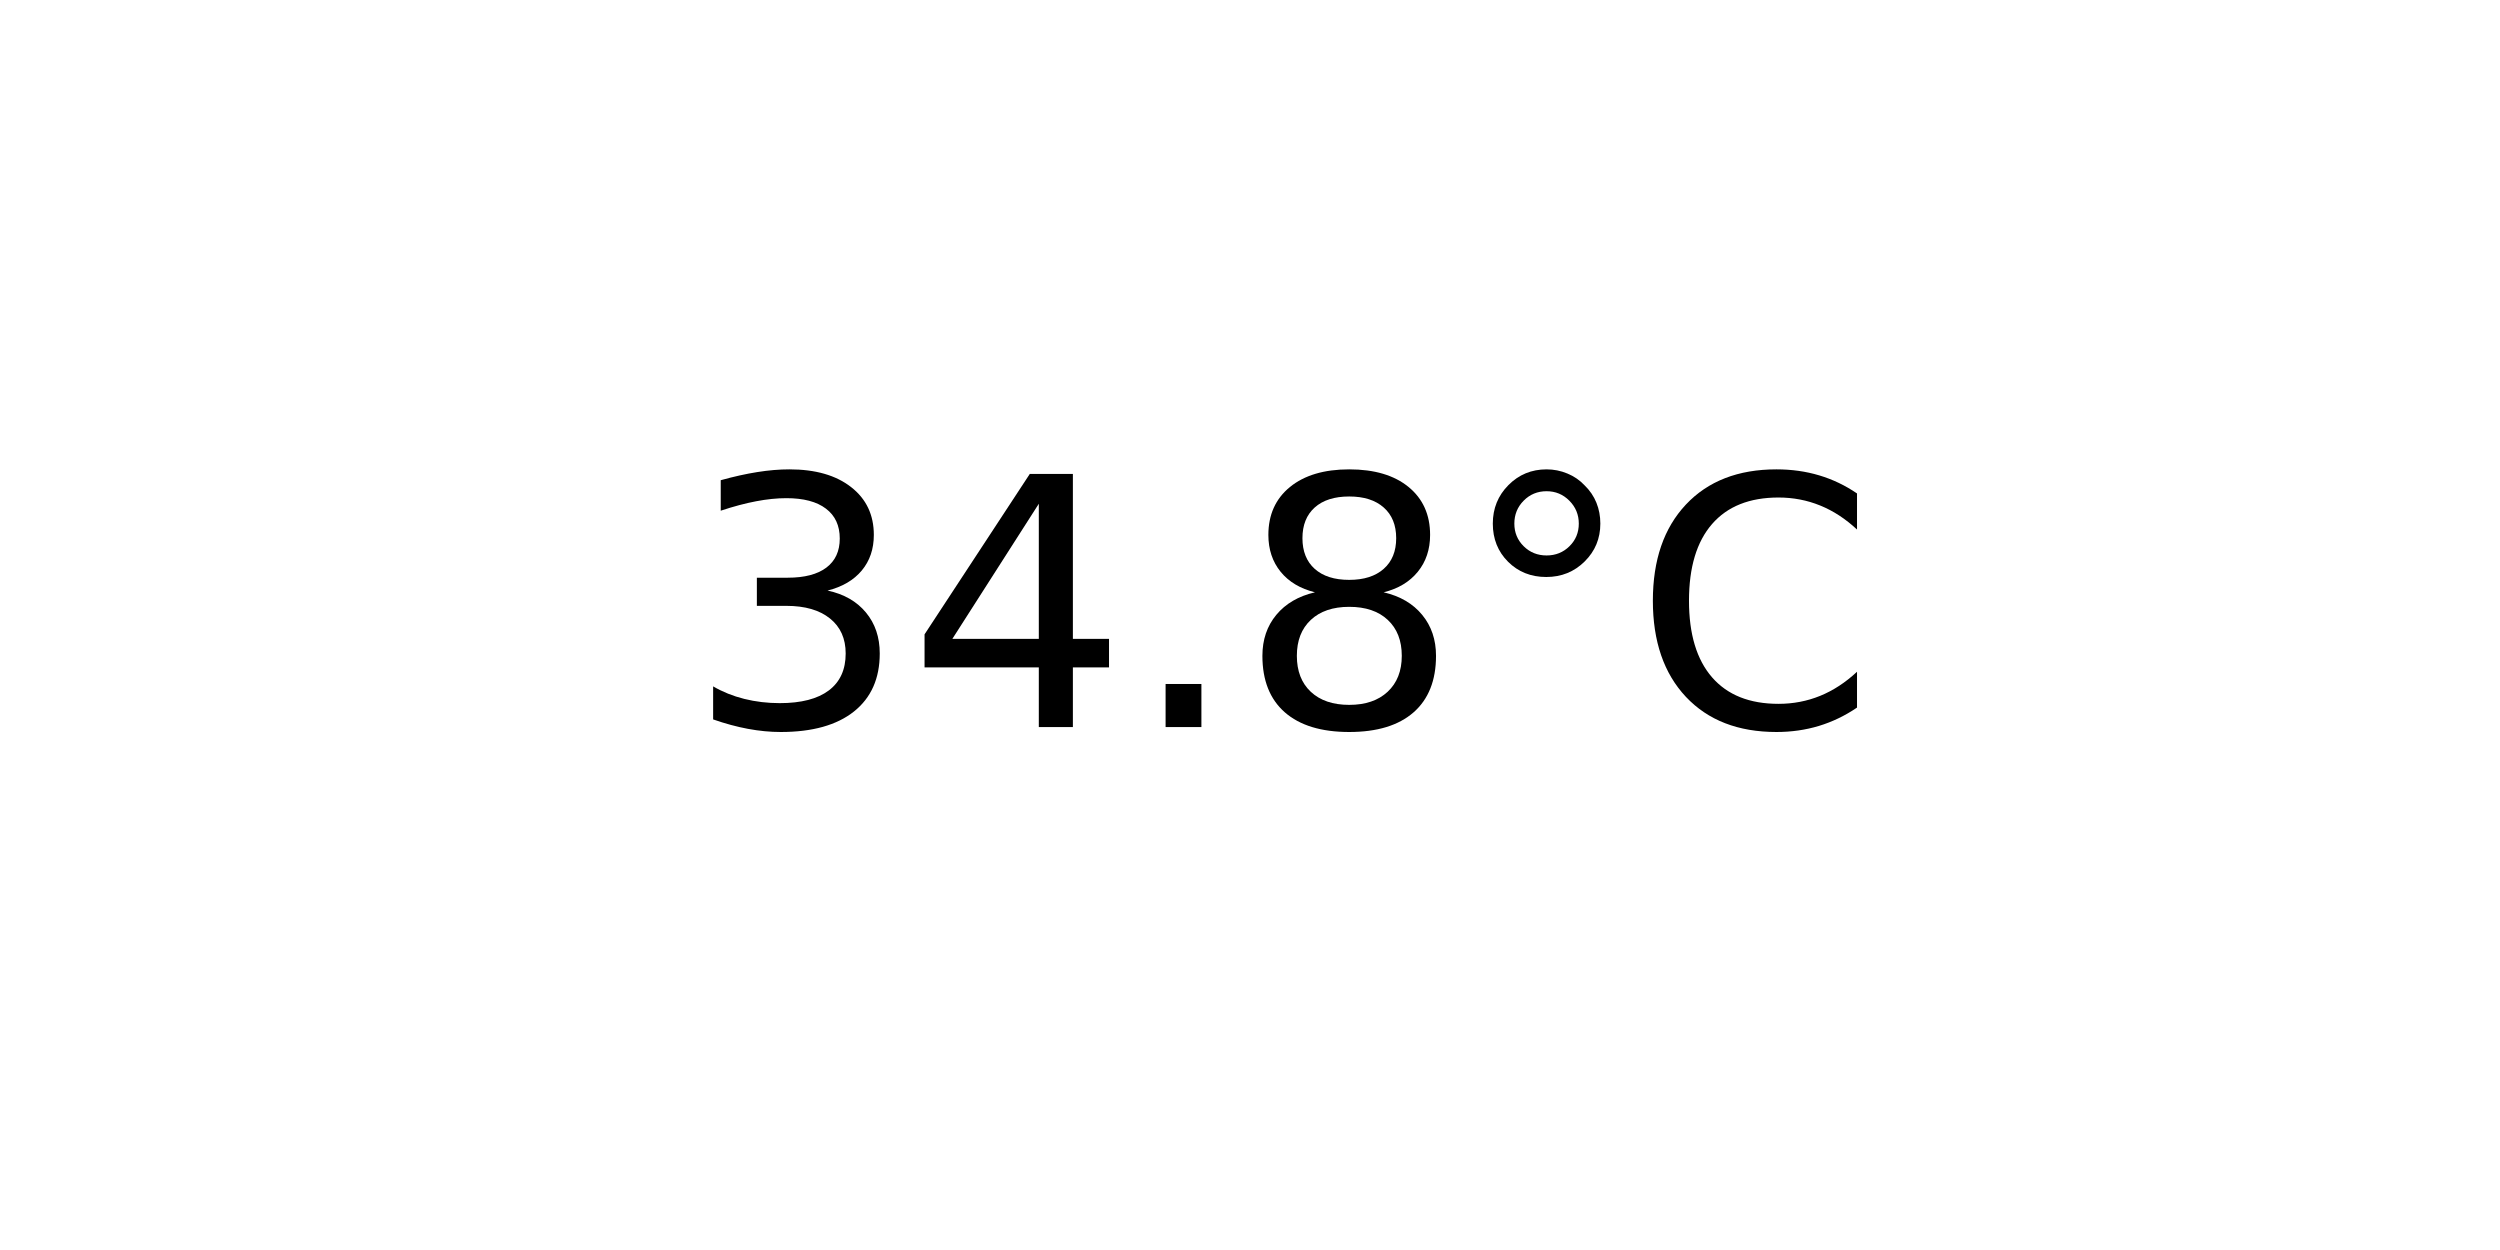
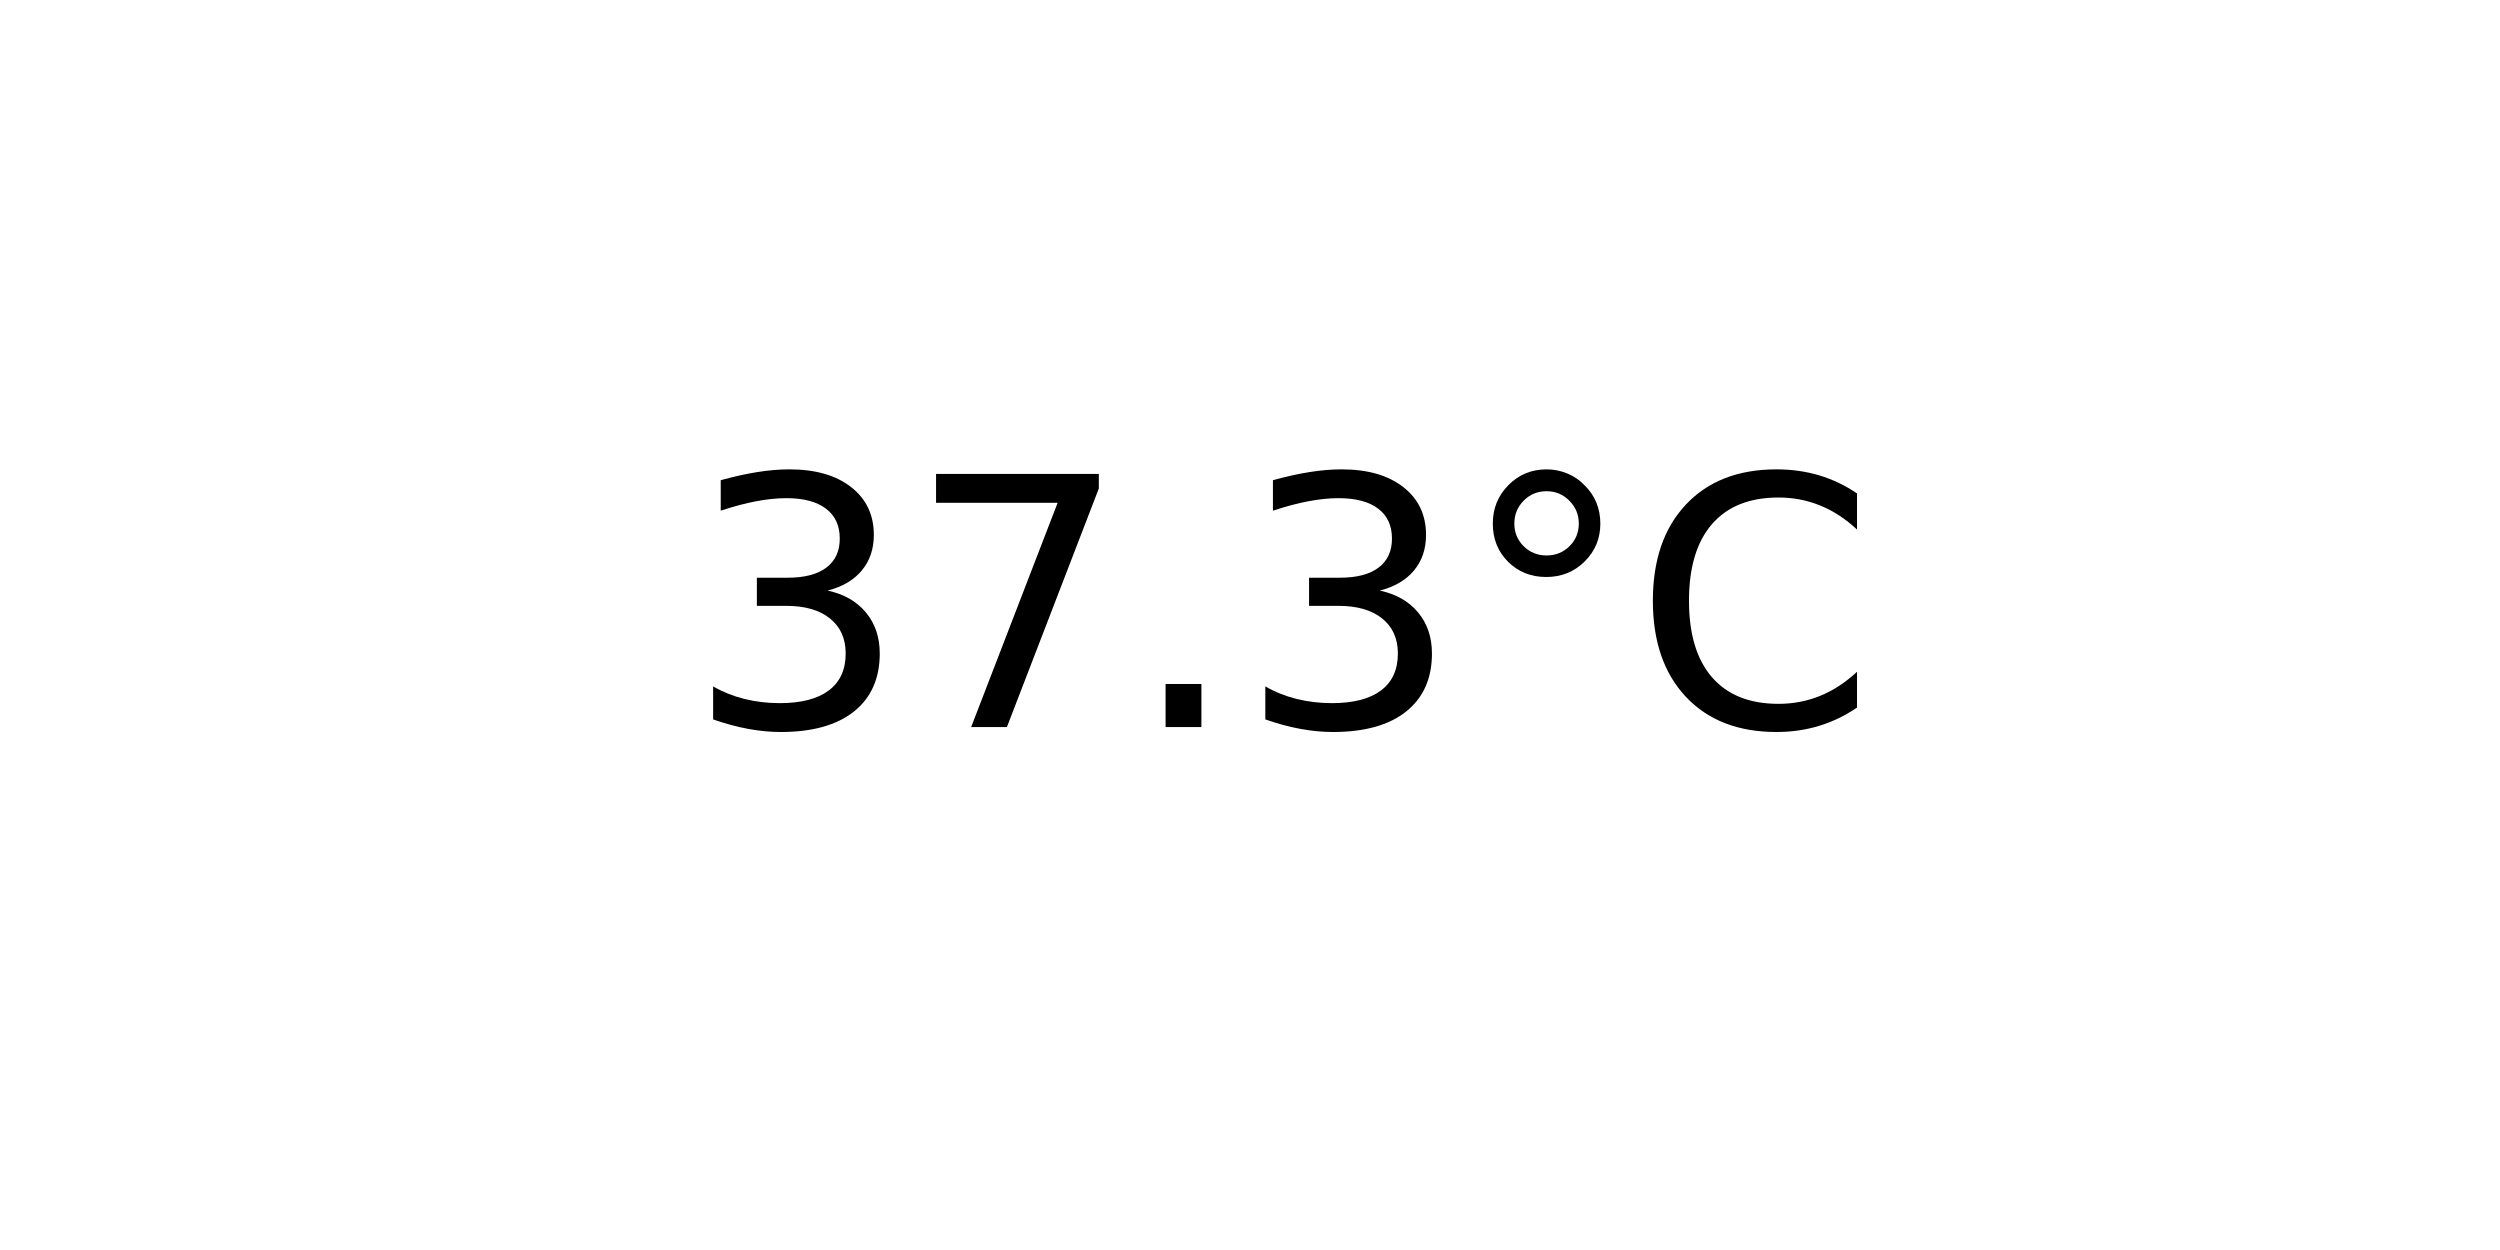
<svg xmlns="http://www.w3.org/2000/svg" xmlns:xlink="http://www.w3.org/1999/xlink" width="72pt" height="36pt" viewBox="0 0 72 36" version="1.1">
  <defs>
    <style type="text/css">*{stroke-linejoin: round; stroke-linecap: butt}</style>
  </defs>
  <g id="figure_1">
    <g id="axes_1">
      <g id="text_1">
        <g transform="translate(19.77578 20.93937) scale(0.1 -0.1)">
          <defs>
            <path id="DejaVuSans-33" d="M 2597 2516  Q 3050 2419 3304 2112  Q 3559 1806 3559 1356  Q 3559 666 3084 287  Q 2609 -91 1734 -91  Q 1441 -91 1130 -33  Q 819 25 488 141  L 488 750  Q 750 597 1062 519  Q 1375 441 1716 441  Q 2309 441 2620 675  Q 2931 909 2931 1356  Q 2931 1769 2642 2001  Q 2353 2234 1838 2234  L 1294 2234  L 1294 2753  L 1863 2753  Q 2328 2753 2575 2939  Q 2822 3125 2822 3475  Q 2822 3834 2567 4026  Q 2313 4219 1838 4219  Q 1578 4219 1281 4162  Q 984 4106 628 3988  L 628 4550  Q 988 4650 1302 4700  Q 1616 4750 1894 4750  Q 2613 4750 3031 4423  Q 3450 4097 3450 3541  Q 3450 3153 3228 2886  Q 3006 2619 2597 2516  z " transform="scale(0.015625)" />
-             <path id="DejaVuSans-34" d="M 2419 4116  L 825 1625  L 2419 1625  L 2419 4116  z M 2253 4666  L 3047 4666  L 3047 1625  L 3713 1625  L 3713 1100  L 3047 1100  L 3047 0  L 2419 0  L 2419 1100  L 313 1100  L 313 1709  L 2253 4666  z " transform="scale(0.015625)" />
+             <path id="DejaVuSans-37" d="M 525 4666  L 3525 4666  L 3525 4397  L 1831 0  L 1172 0  L 2766 4134  L 525 4134  L 525 4666  z " transform="scale(0.015625)" />
            <path id="DejaVuSans-2e" d="M 684 794  L 1344 794  L 1344 0  L 684 0  L 684 794  z " transform="scale(0.015625)" />
-             <path id="DejaVuSans-38" d="M 2034 2216  Q 1584 2216 1326 1975  Q 1069 1734 1069 1313  Q 1069 891 1326 650  Q 1584 409 2034 409  Q 2484 409 2743 651  Q 3003 894 3003 1313  Q 3003 1734 2745 1975  Q 2488 2216 2034 2216  z M 1403 2484  Q 997 2584 770 2862  Q 544 3141 544 3541  Q 544 4100 942 4425  Q 1341 4750 2034 4750  Q 2731 4750 3128 4425  Q 3525 4100 3525 3541  Q 3525 3141 3298 2862  Q 3072 2584 2669 2484  Q 3125 2378 3379 2068  Q 3634 1759 3634 1313  Q 3634 634 3220 271  Q 2806 -91 2034 -91  Q 1263 -91 848 271  Q 434 634 434 1313  Q 434 1759 690 2068  Q 947 2378 1403 2484  z M 1172 3481  Q 1172 3119 1398 2916  Q 1625 2713 2034 2713  Q 2441 2713 2670 2916  Q 2900 3119 2900 3481  Q 2900 3844 2670 4047  Q 2441 4250 2034 4250  Q 1625 4250 1398 4047  Q 1172 3844 1172 3481  z " transform="scale(0.015625)" />
            <path id="DejaVuSans-b0" d="M 1600 4347  Q 1350 4347 1178 4173  Q 1006 4000 1006 3750  Q 1006 3503 1178 3333  Q 1350 3163 1600 3163  Q 1850 3163 2022 3333  Q 2194 3503 2194 3750  Q 2194 3997 2020 4172  Q 1847 4347 1600 4347  z M 1600 4750  Q 1800 4750 1984 4673  Q 2169 4597 2303 4453  Q 2447 4313 2519 4134  Q 2591 3956 2591 3750  Q 2591 3338 2302 3052  Q 2013 2766 1594 2766  Q 1172 2766 890 3047  Q 609 3328 609 3750  Q 609 4169 896 4459  Q 1184 4750 1600 4750  z " transform="scale(0.015625)" />
            <path id="DejaVuSans-43" d="M 4122 4306  L 4122 3641  Q 3803 3938 3442 4084  Q 3081 4231 2675 4231  Q 1875 4231 1450 3742  Q 1025 3253 1025 2328  Q 1025 1406 1450 917  Q 1875 428 2675 428  Q 3081 428 3442 575  Q 3803 722 4122 1019  L 4122 359  Q 3791 134 3420 21  Q 3050 -91 2638 -91  Q 1578 -91 968 557  Q 359 1206 359 2328  Q 359 3453 968 4101  Q 1578 4750 2638 4750  Q 3056 4750 3426 4639  Q 3797 4528 4122 4306  z " transform="scale(0.015625)" />
          </defs>
          <use xlink:href="#DejaVuSans-33" />
-           <use xlink:href="#DejaVuSans-34" x="63.623" />
+           <use xlink:href="#DejaVuSans-37" x="63.623" />
          <use xlink:href="#DejaVuSans-2e" x="127.246" />
-           <use xlink:href="#DejaVuSans-38" x="159.033" />
+           <use xlink:href="#DejaVuSans-33" x="159.033" />
          <use xlink:href="#DejaVuSans-b0" x="222.656" />
          <use xlink:href="#DejaVuSans-43" x="272.656" />
        </g>
      </g>
    </g>
  </g>
</svg>
